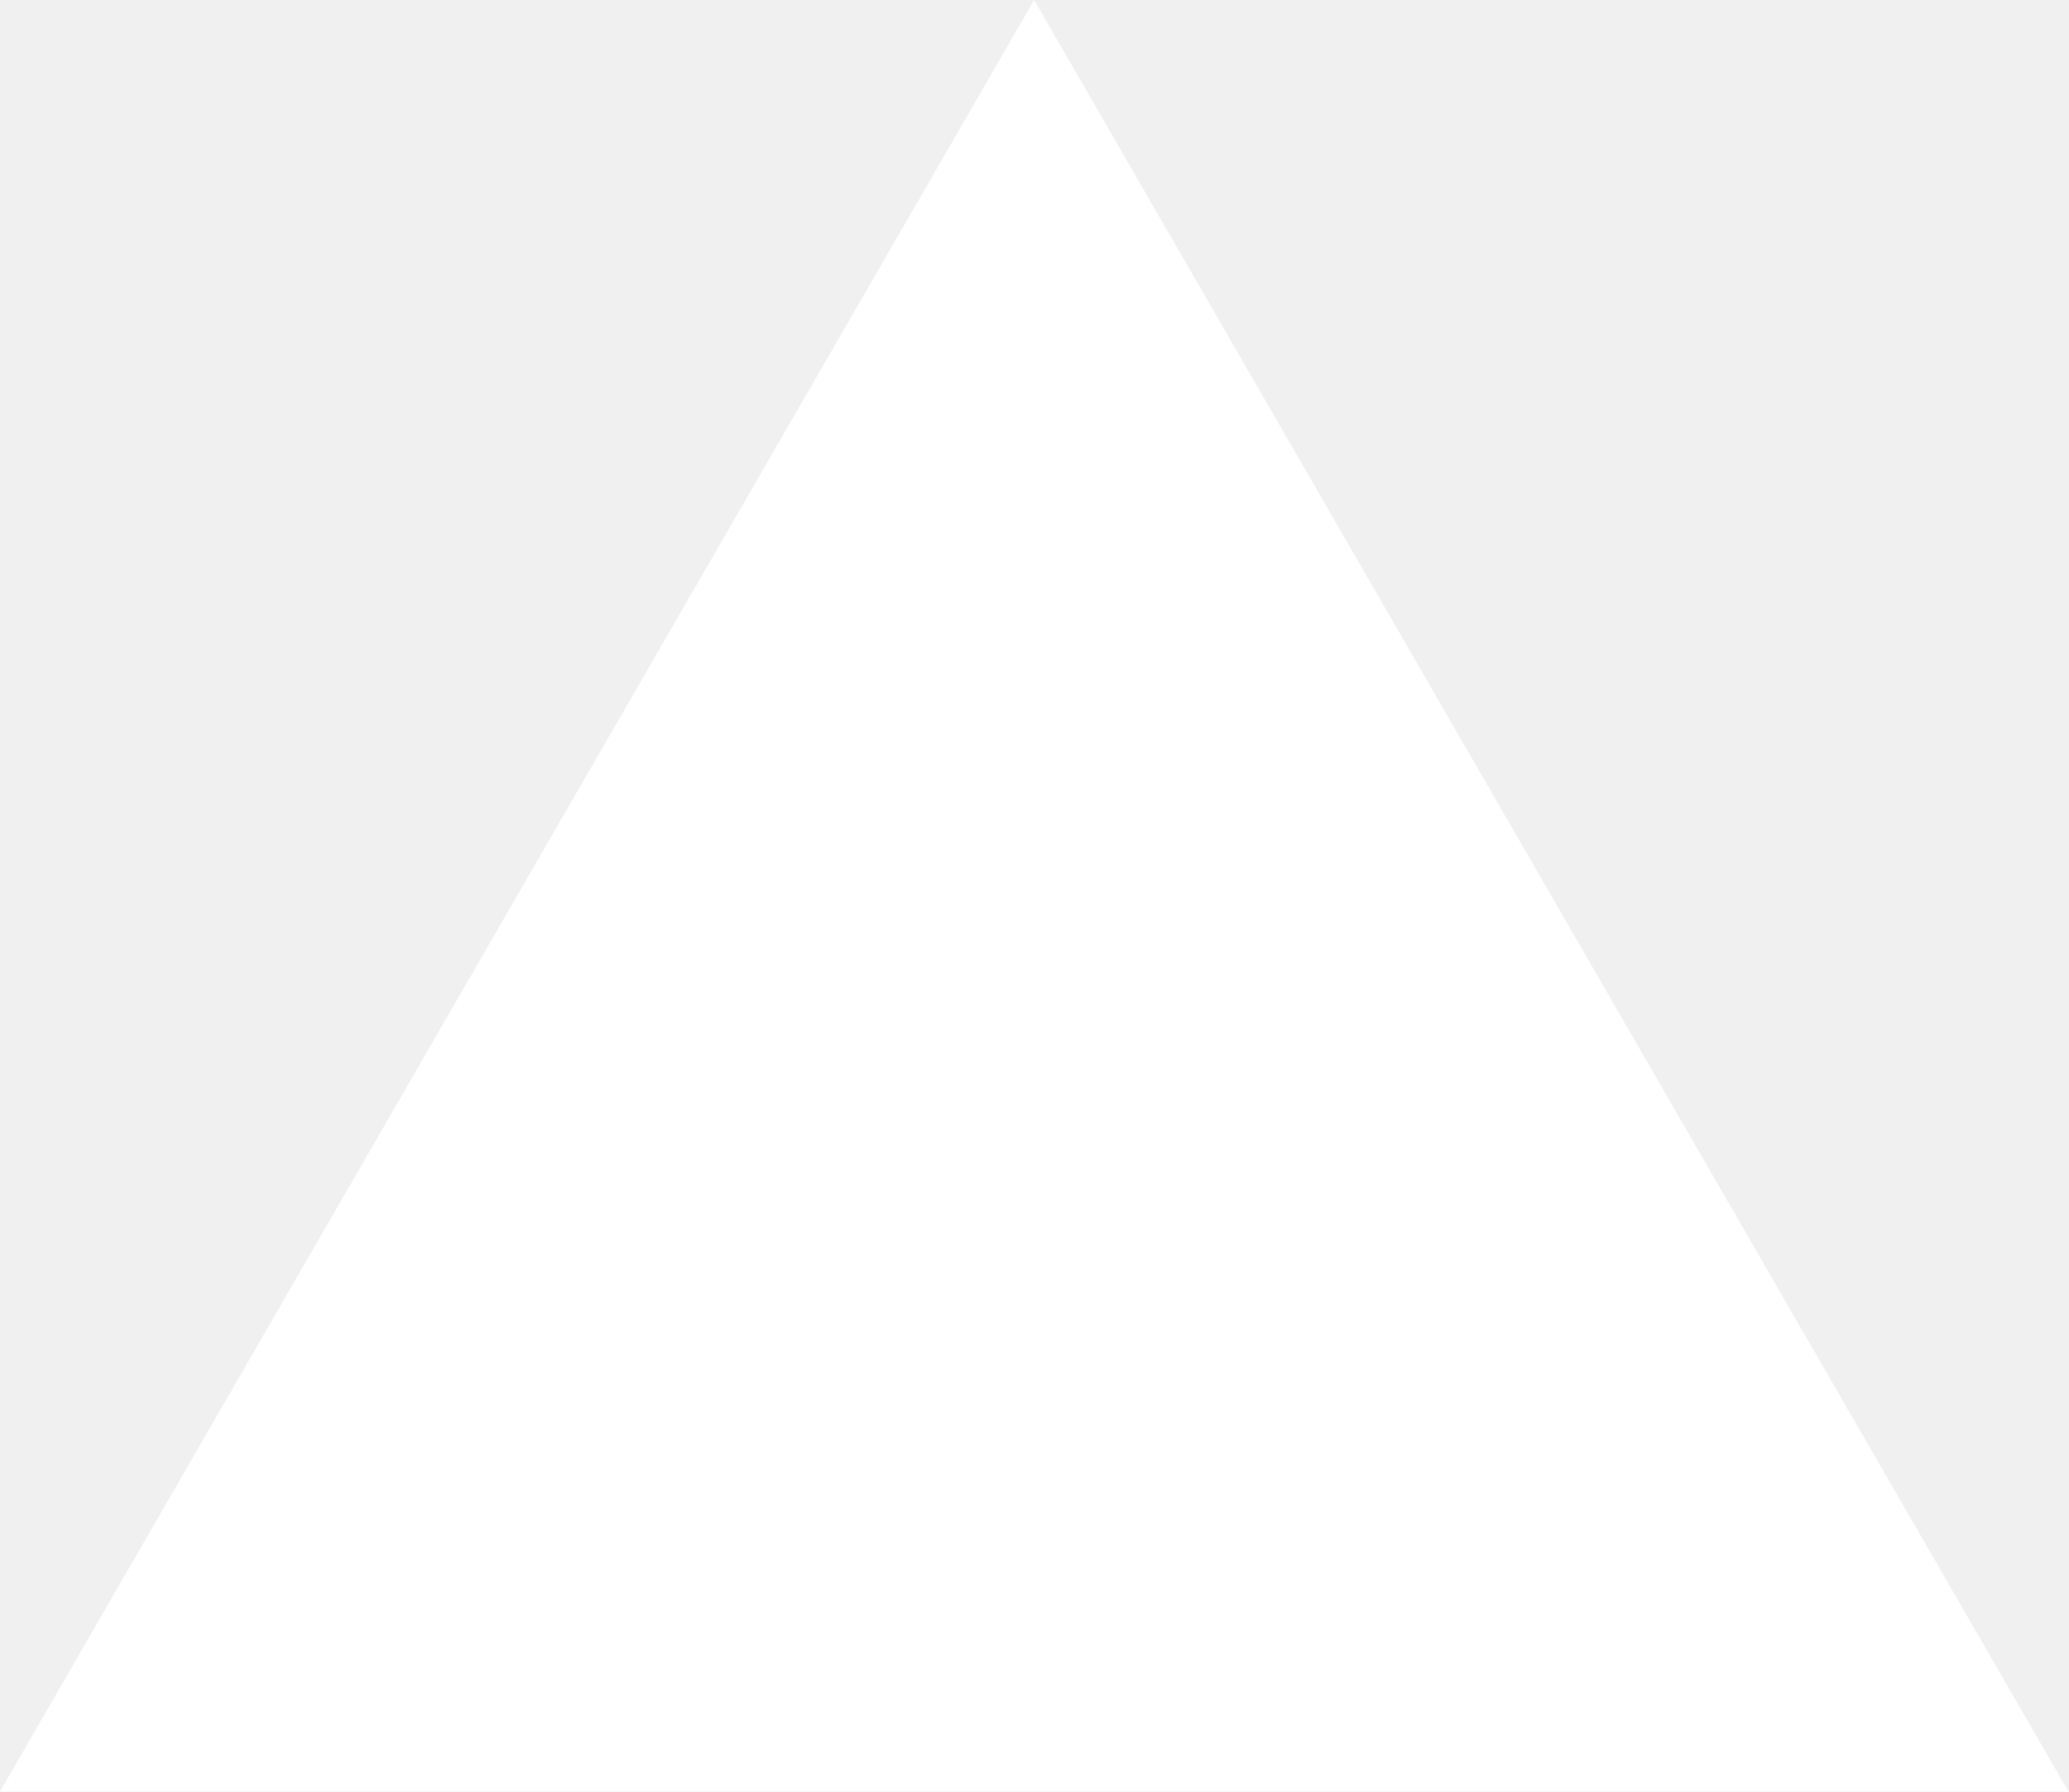
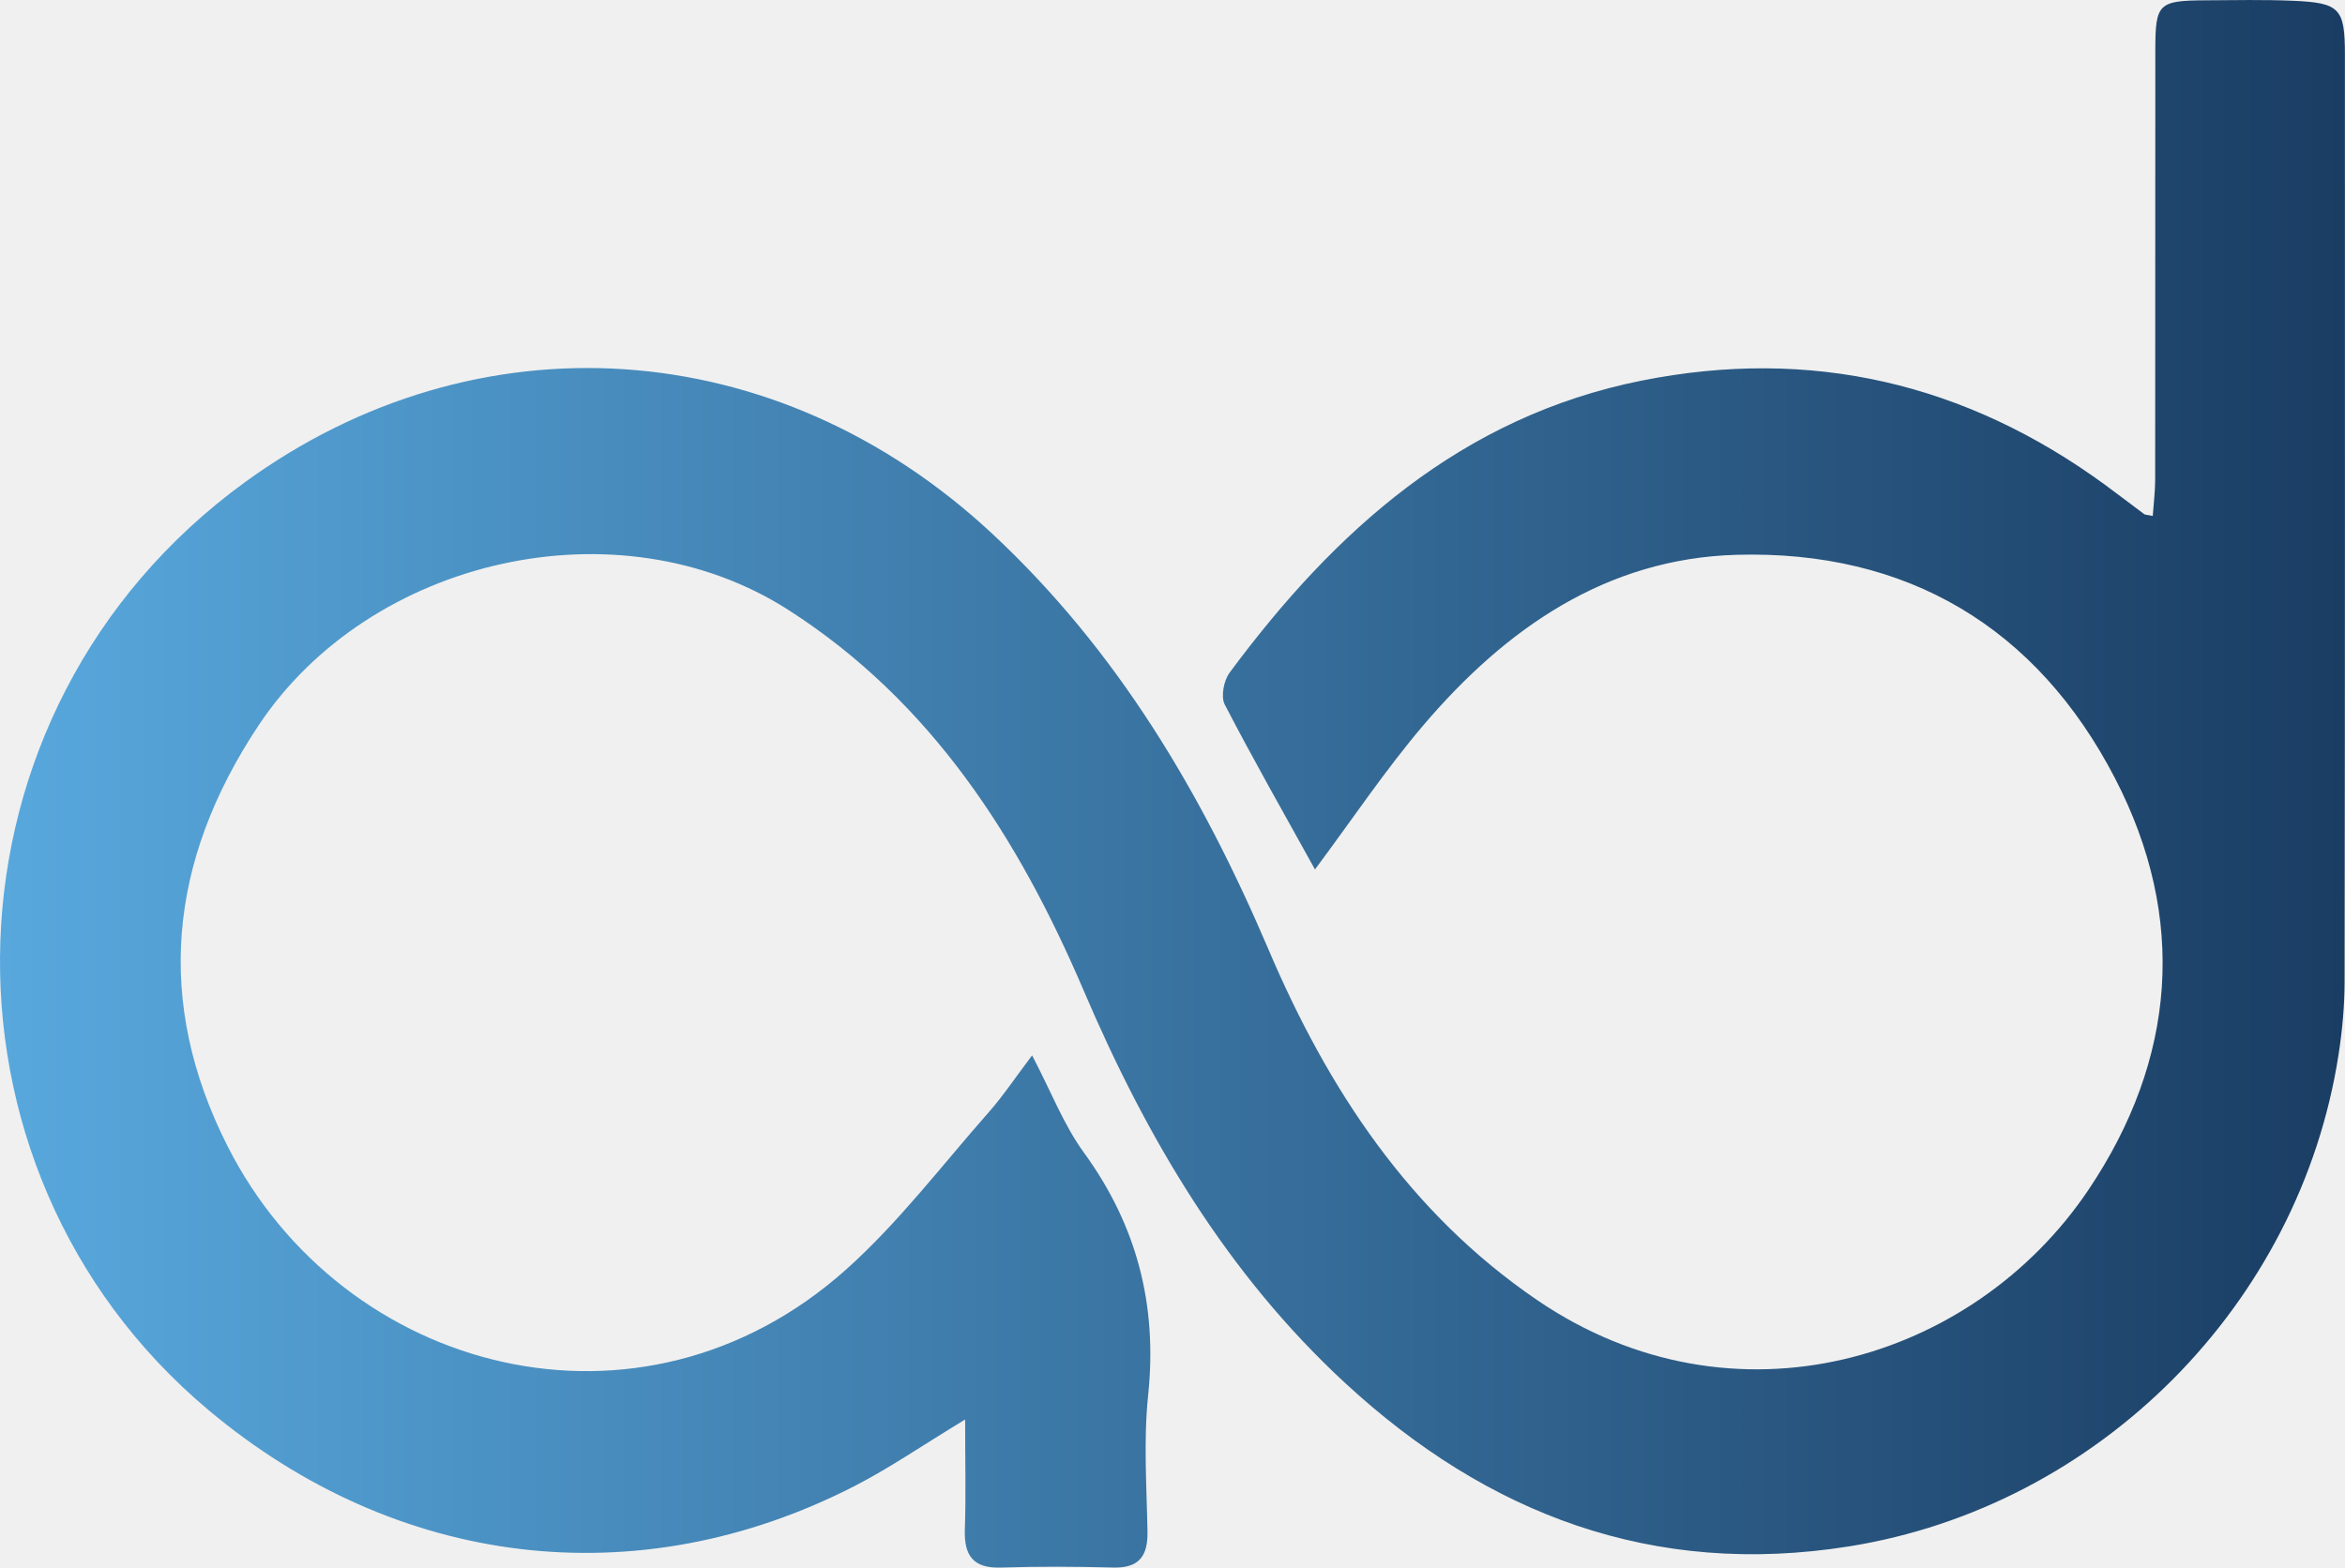
- <svg xmlns="http://www.w3.org/2000/svg" fill="none" viewBox="0 0 1155 1000">
-   <path d="m577.3 0 577.4 1000H0z" fill="#fff" />
+ <svg xmlns="http://www.w3.org/2000/svg" id="Layer_1" data-name="Layer 1" viewBox="0 0 815.58 545.33">
+   <defs>
+     <style>
+       .cls-1 {
+         fill: url(#linear-gradient);
+       }
+     </style>
+     <linearGradient id="linear-gradient" x1="0" y1="272.66" x2="815.58" y2="272.66" gradientUnits="userSpaceOnUse">
+       <stop offset="0" stop-color="#58a8dd" />
+       <stop offset="1" stop-color="#1a3d63" />
+     </linearGradient>
+   </defs>
+   <path class="cls-1" d="M335.66,493.81c-14.97,9.07-26.26,16.88-38.37,23.1-75.84,38.94-159.48,28.35-224.72-26.34C-28.23,406.07-24.01,247.17,85.16,167.76c80.37-58.46,184.61-52.38,260.02,17.98,43.56,40.64,72.85,90.26,96.05,144.68,20.54,48.2,48.83,91.5,93.46,121.89,68.18,46.43,151.6,21.28,191.71-38.47,30.4-45.28,34.42-94.4,9.2-143.09-27.23-52.57-72.39-79.42-131.64-77.75-45.38,1.28-80.35,25.72-108.93,59.3-13.29,15.62-24.75,32.8-37.69,50.15-10.67-19.29-21.41-38.12-31.38-57.36-1.42-2.75-.33-8.36,1.69-11.09,36.65-49.49,80.76-89.1,143.33-101.6,58.78-11.74,112.69,.83,161.16,36.26,4.58,3.35,9.06,6.82,13.61,10.2,.29,.22,.78,.18,2.97,.62,.3-4.31,.83-8.43,.84-12.54,.06-49.9,0-99.79,.05-149.69,.02-16.04,1.12-17.05,17.46-17.14,10.14-.06,20.29-.27,30.42,.16,16.29,.7,18.06,2.63,18.06,18.71,.02,107.5,.04,215-.11,322.49-.01,8.47-.8,17.02-2.1,25.39-13.45,86.94-83.45,157.26-170.32,171.09-67.95,10.82-125.65-11.1-175.09-56.75-41.23-38.07-69.08-85.22-91.01-136.57-22.59-52.89-52.86-100.53-102.78-132.49-59.03-37.8-145.54-18.15-184.33,40.38-31.3,47.22-36.03,96.15-10.66,146.21,40.18,79.3,143.87,106.64,215.16,42.86,18.24-16.32,33.3-36.22,49.58-54.69,4.98-5.64,9.17-11.97,15.07-19.77,6.67,12.75,11.03,24.23,18,33.8,18.51,25.45,25.61,53.15,22.36,84.41-1.63,15.65-.52,31.62-.23,47.43,.16,8.59-2.95,12.78-12.02,12.53-12.97-.36-25.97-.41-38.93,.01-9.71,.32-12.88-4.2-12.57-13.29,.4-11.62,.1-23.26,.1-38.21Z" />
</svg>
